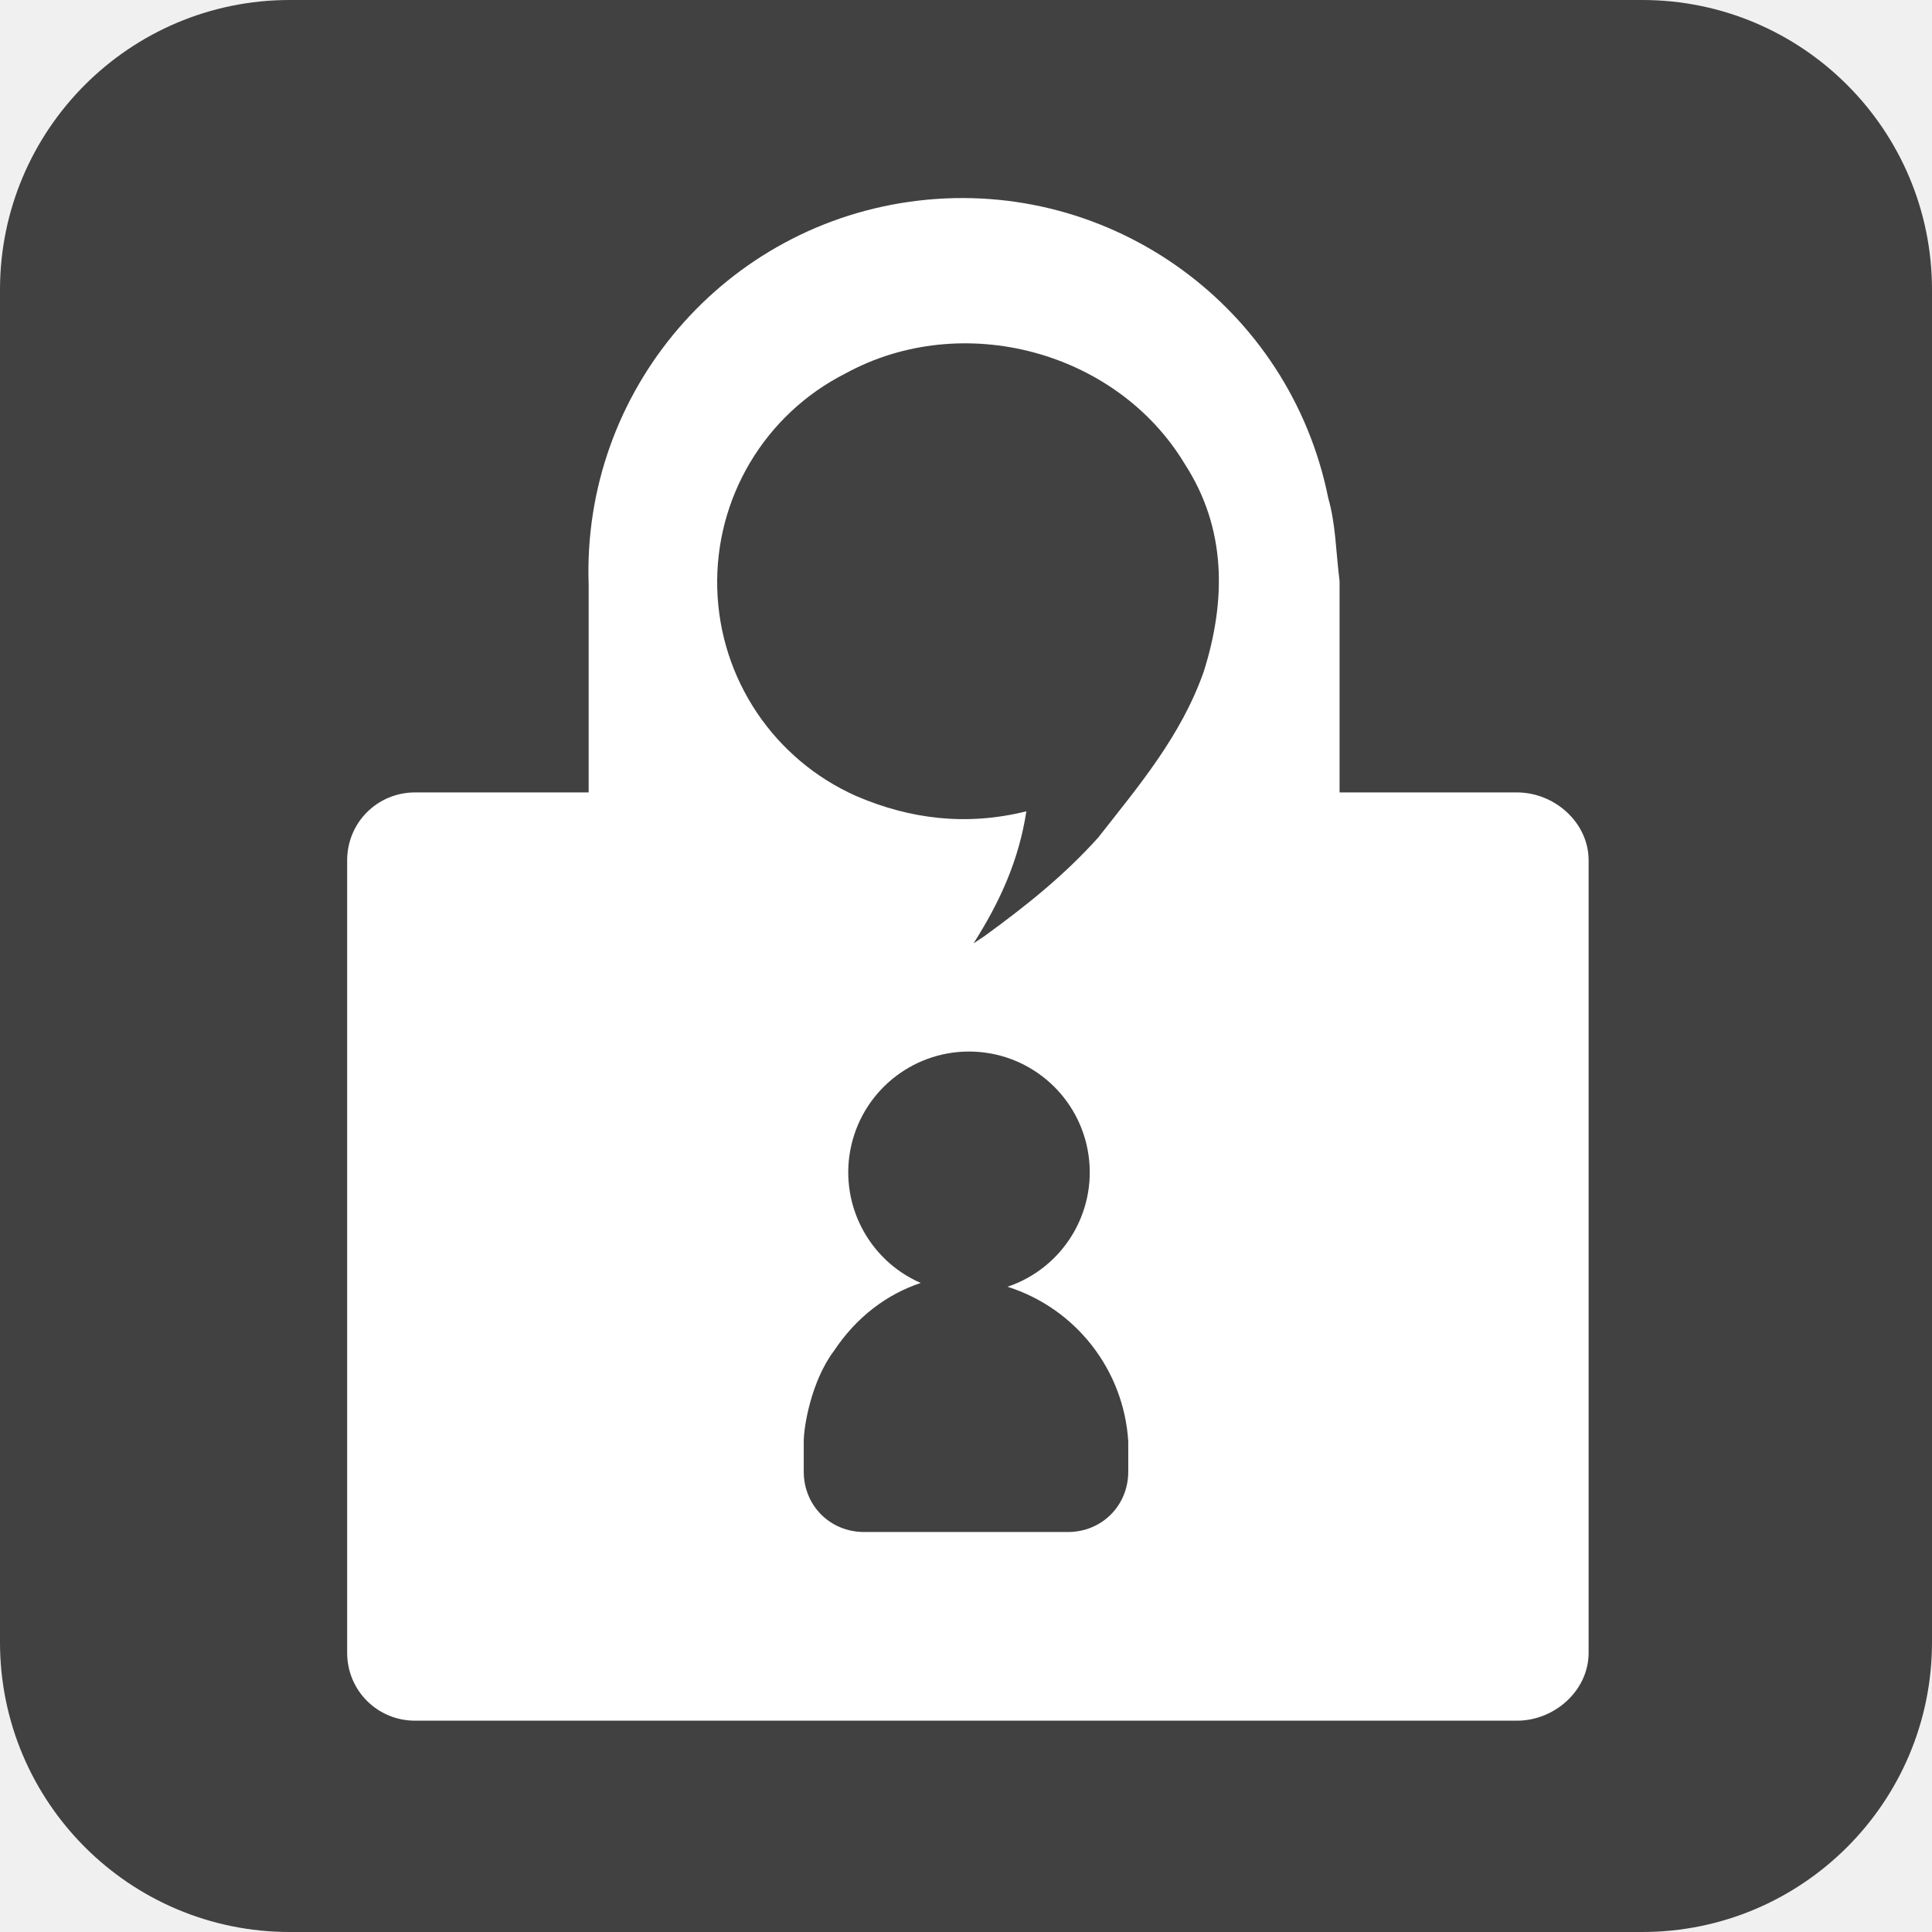
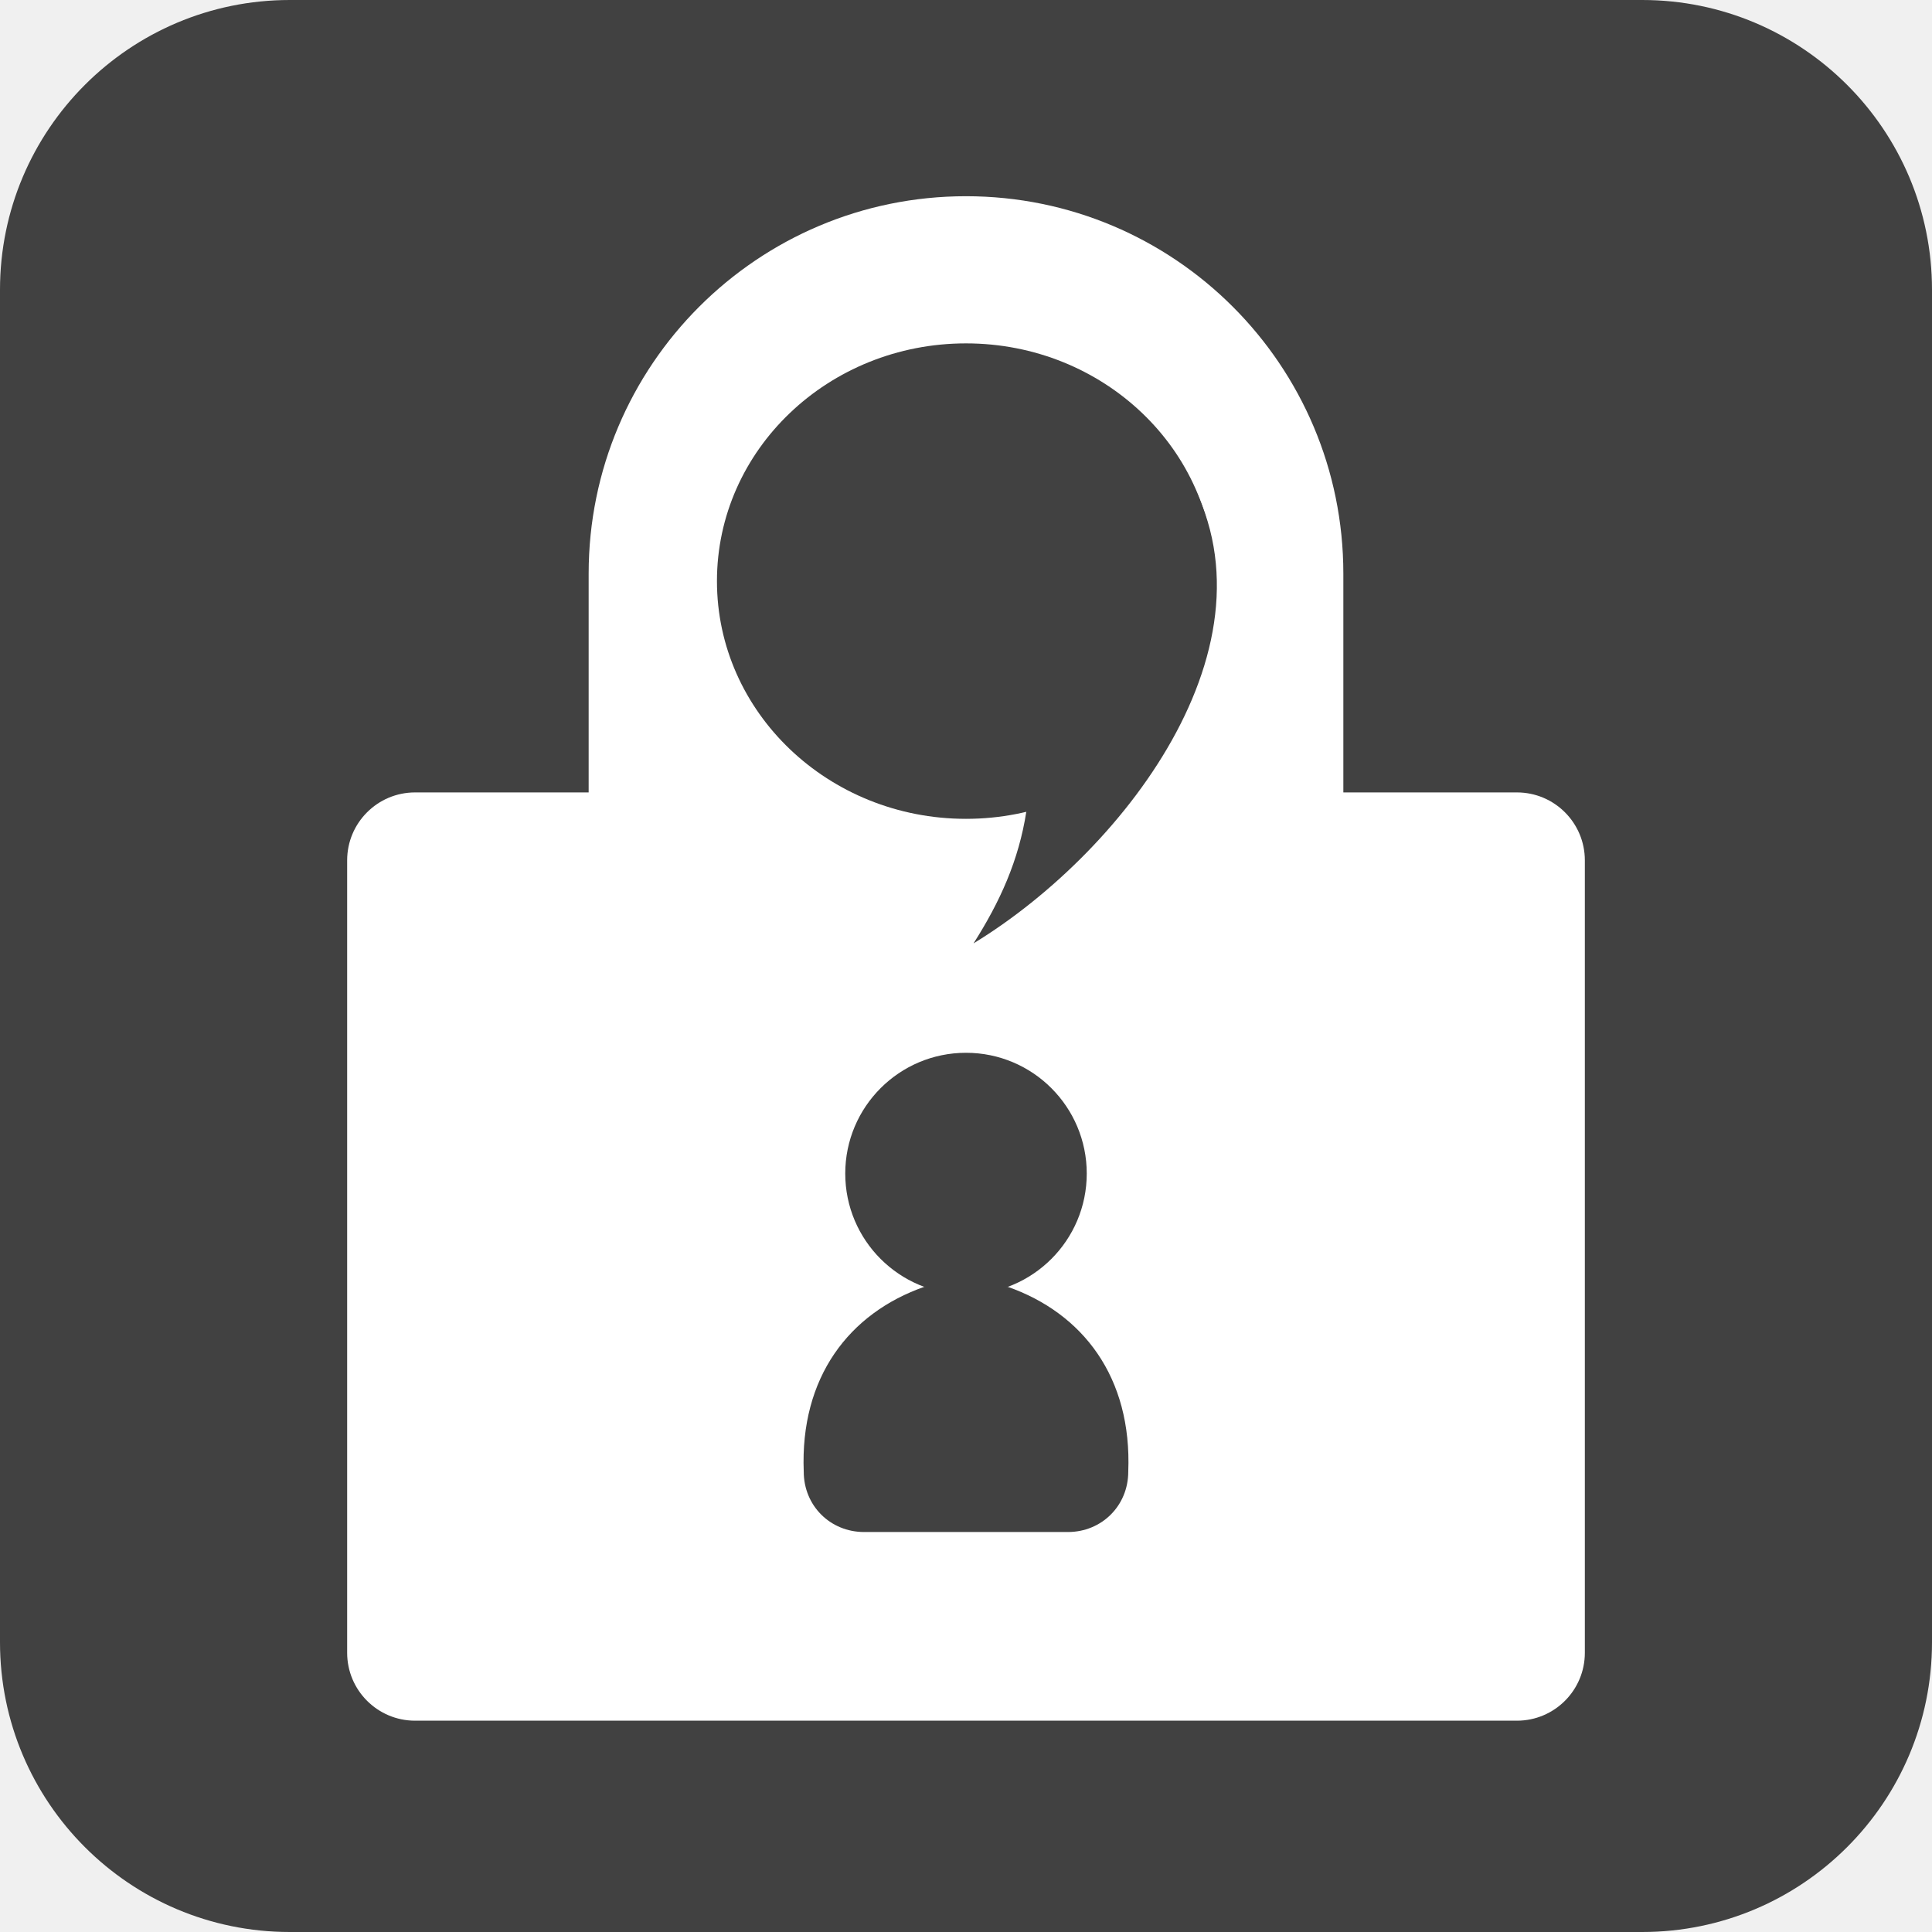
- <svg xmlns="http://www.w3.org/2000/svg" viewBox="0 0 512 512" fill="#fff">
-   <rect fill="#414141" height="512" rx="15%" width="512" />
-   <path d="m355 210v-56c-1-8-1-15-3-22a99 99 0 0 0 -196 23v55h-46c-10 0-18 8-18 18v210c0 10 8 18 18 18h292c10 0 19-8 19-18v-210c0-10-9-18-19-18zm-72 196h-54c-9 0-16-7-16-16v-1-7c0-4 2-16 8-24 6-9 14-15 23-18a32 32 0 1 1 23 1 46 46 0 0 1  32 41v8c0 9-7 16-16 16m36-228c-6 17-17 30-28 44-9 10-19 18-30 26l-3 2c7-11 12-22 14-35-16 4-31 2-45-4a62 62 0 0 1 -3-112c31-17 72-6 90 24 11 17 11 36 5 55" />
+ <svg xmlns="http://www.w3.org/2000/svg" viewBox="0 0 512 512" fill="#414141">
+   <rect width="512" height="512" rx="15%" />
+   <g fill="#fff">
+     <rect height="270" rx="100" width="200" x="156" y="52" />
+     <rect height="246" rx="18" width="328" x="92" y="210" />
+   </g>
+   <ellipse cx="256" cy="154" rx="66" ry="63" />
+   <path d="m313 123c29 45-14 102-55 127 7-11 12-22 14-35" />
+   <path d="m267 341c20 7 33 24 32 49 0 9-7 16-16 16h-54c-9 0-16-7-16-16-1-25 12-42 32-49" />
+   <circle cx="256" cy="311" r="32" />
</svg>
